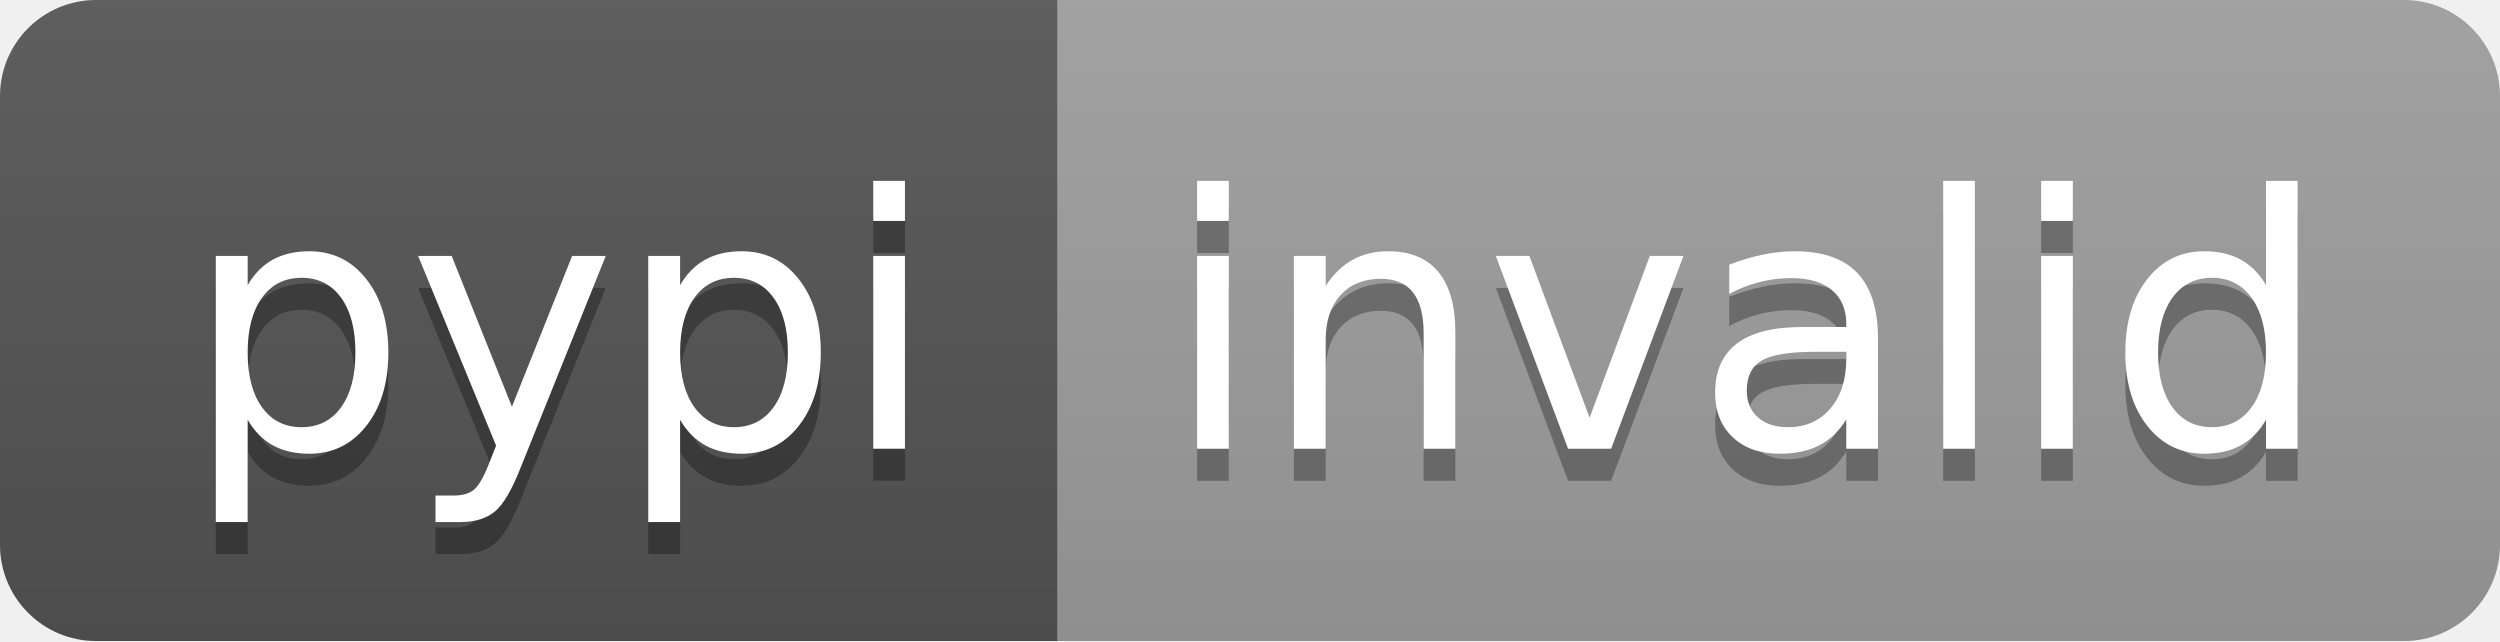
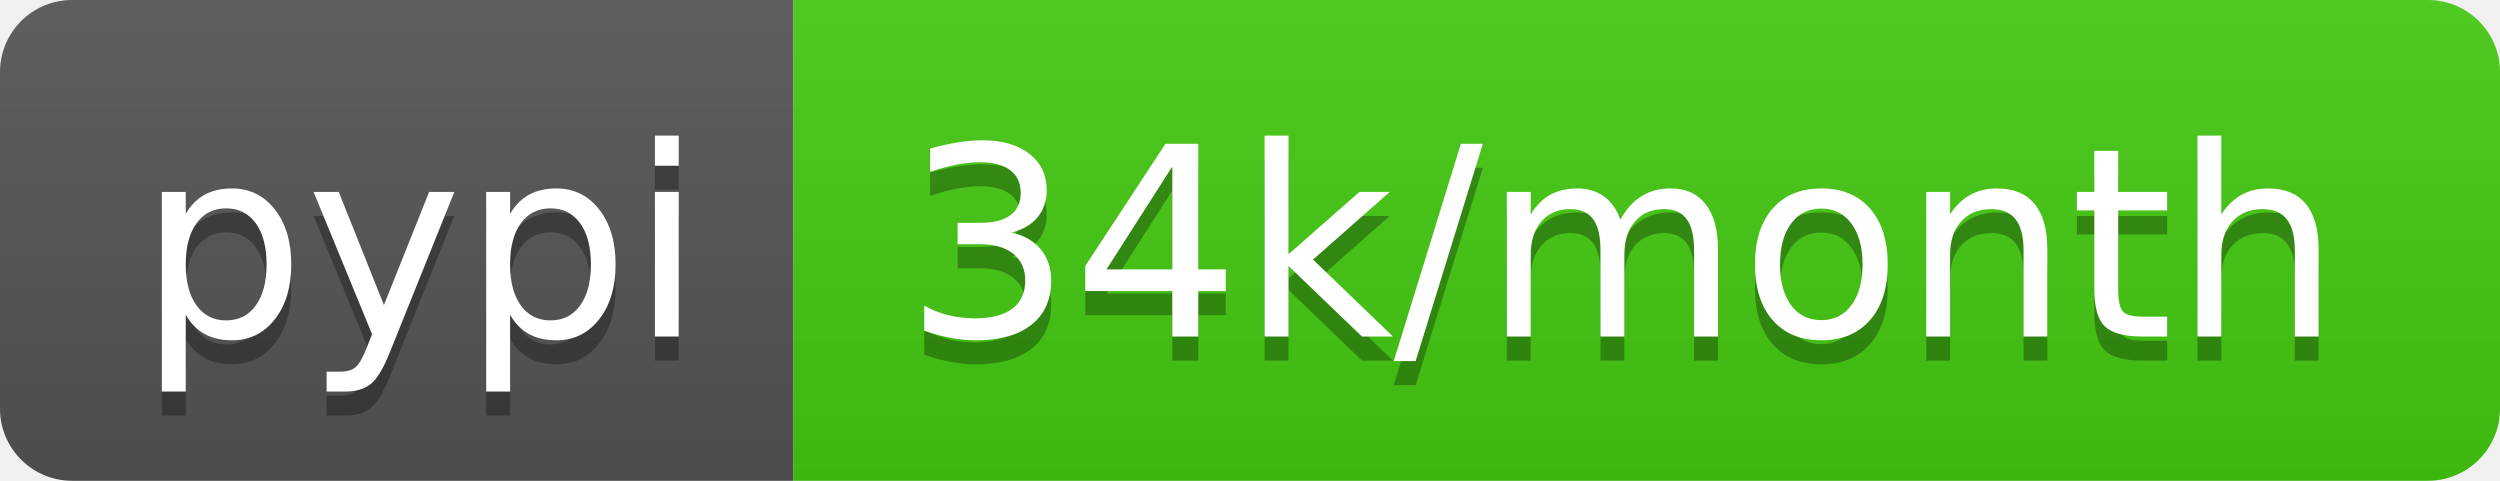
- <svg xmlns="http://www.w3.org/2000/svg" width="78" height="20" role="img" aria-label="pypi: invalid">
+ <svg xmlns="http://www.w3.org/2000/svg" width="104" height="20" role="img" aria-label="pypi: 34k/month">
  <linearGradient id="s" x2="0" y2="100%">
    <stop offset="0" stop-color="#bbb" stop-opacity=".1" />
    <stop offset="1" stop-opacity=".1" />
  </linearGradient>
  <clipPath id="r">
-     <rect width="78" height="20" rx="3" fill="#fff" />
+     <rect width="104" height="20" rx="3" fill="#fff" />
  </clipPath>
  <g clip-path="url(#r)">
    <rect width="33" height="20" fill="#555" />
-     <rect x="33" width="45" height="20" fill="#9f9f9f" />
-     <rect width="78" height="20" fill="url(#s)" />
+     <rect x="33" width="71" height="20" fill="#4c1" />
+     <rect width="104" height="20" fill="url(#s)" />
  </g>
  <g fill="#fff" text-anchor="middle" font-family="Verdana,Geneva,DejaVu Sans,sans-serif" text-rendering="geometricPrecision" font-size="110">
    <text aria-hidden="true" x="175" y="150" fill="#010101" fill-opacity=".3" transform="scale(.1)" textLength="230">pypi</text>
    <text x="175" y="140" transform="scale(.1)" fill="#fff" textLength="230">pypi</text>
-     <text aria-hidden="true" x="545" y="150" fill="#010101" fill-opacity=".3" transform="scale(.1)" textLength="350">invalid</text>
-     <text x="545" y="140" transform="scale(.1)" fill="#fff" textLength="350">invalid</text>
+     <text aria-hidden="true" x="675" y="150" fill="#010101" fill-opacity=".3" transform="scale(.1)" textLength="610">34k/month</text>
+     <text x="675" y="140" transform="scale(.1)" fill="#fff" textLength="610">34k/month</text>
  </g>
</svg>
